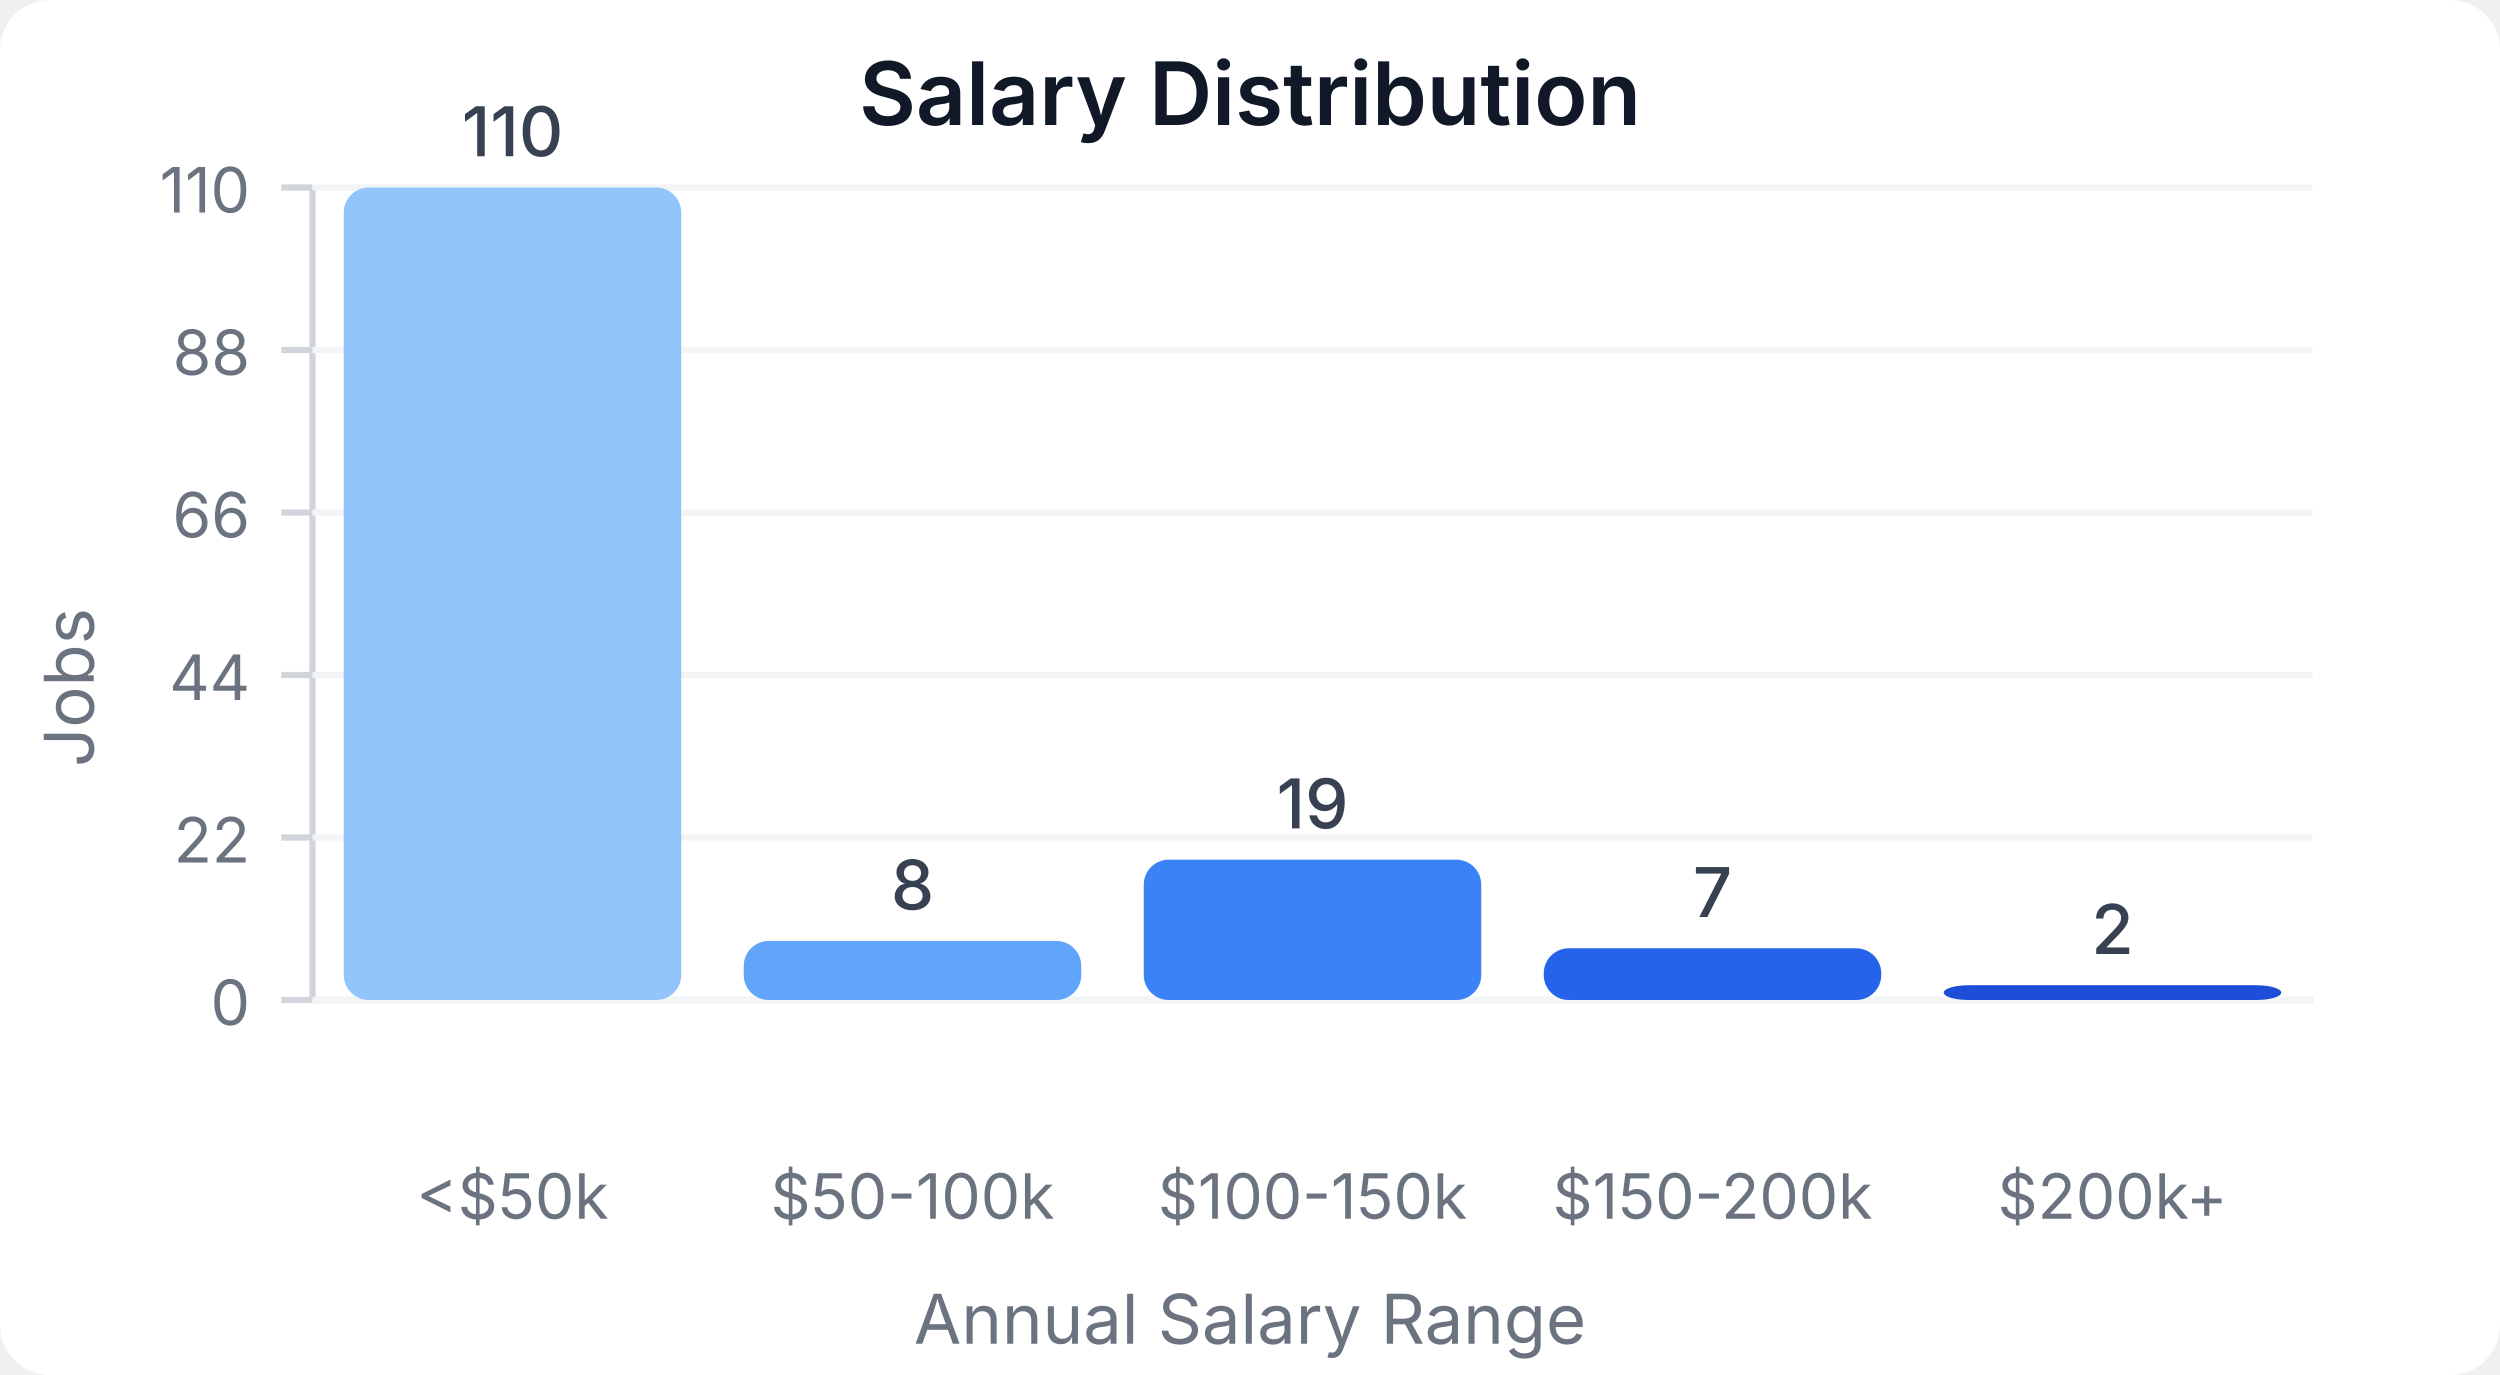
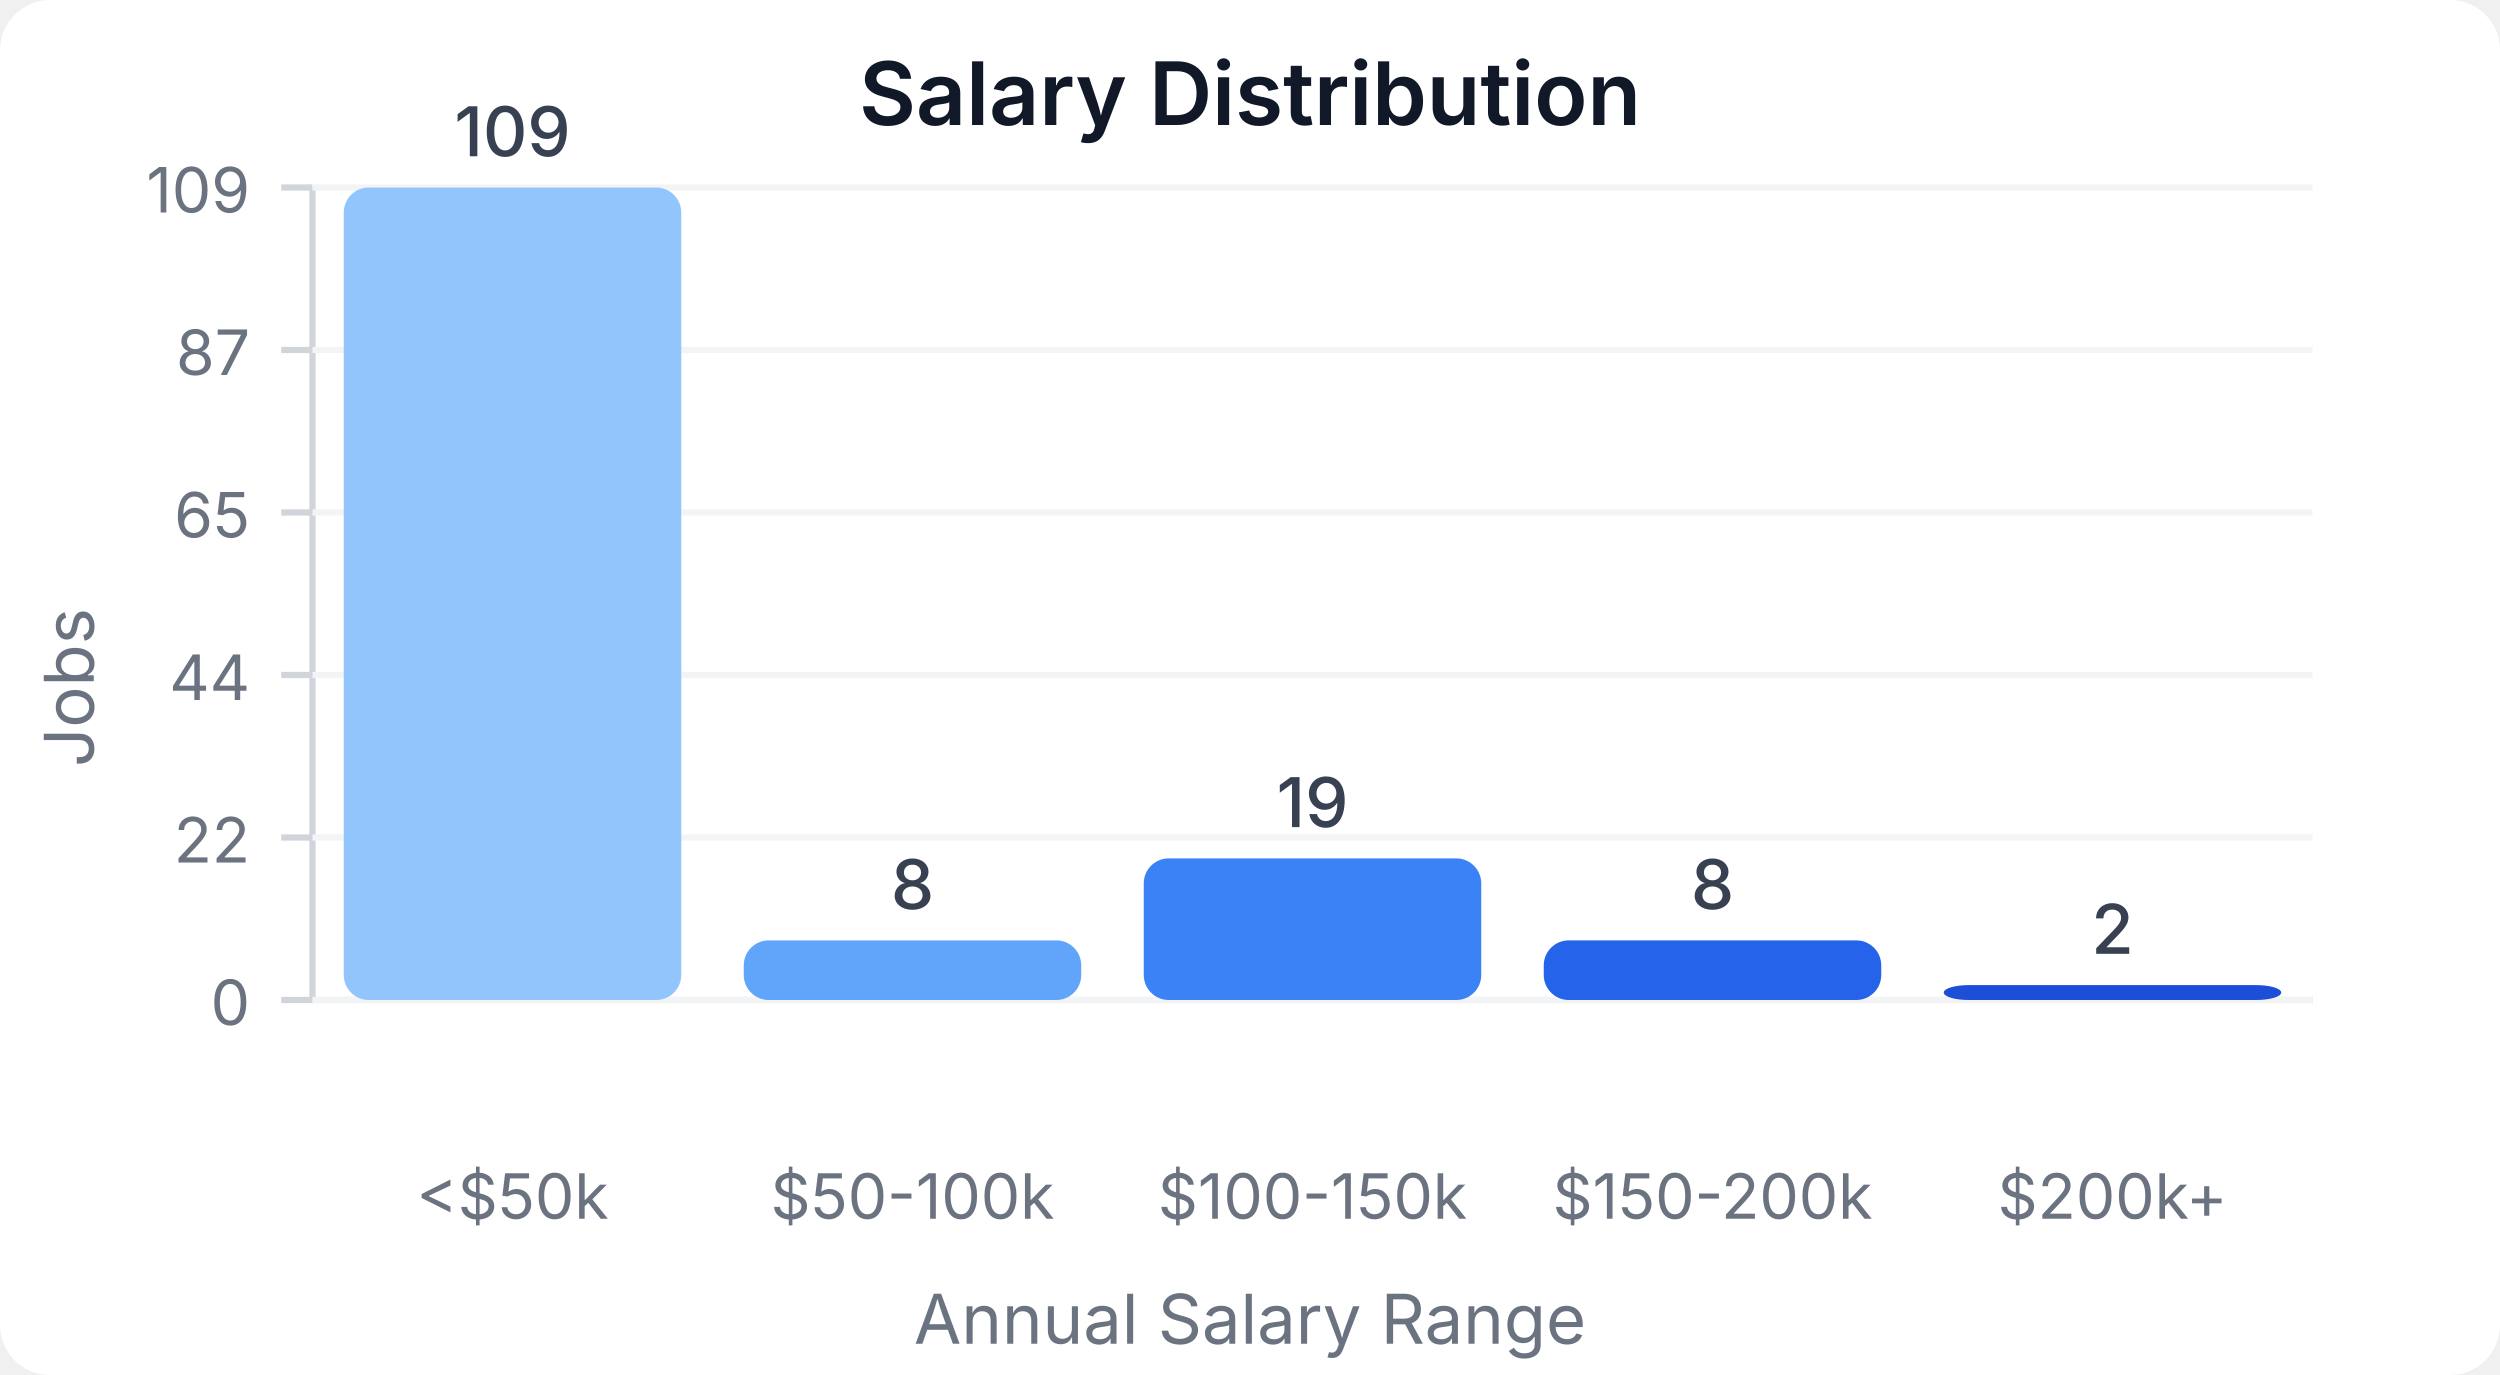
<svg xmlns="http://www.w3.org/2000/svg" width="400" height="220" viewBox="0 0 400 220">
  <style>
    text { font-family: system-ui, -apple-system, sans-serif; }
  </style>
  <rect width="400" height="220" fill="#ffffff" rx="8" />
  <text x="200" y="20" text-anchor="middle" font-size="14" font-weight="600" fill="#111827">Salary Distribution</text>
  <line x1="50" y1="30" x2="50" y2="160" stroke="#d1d5db" stroke-width="1" />
  <line x1="50" y1="160" x2="370" y2="160" stroke="#d1d5db" stroke-width="1" />
  <line x1="45" y1="160" x2="50" y2="160" stroke="#d1d5db" stroke-width="1" />
  <text x="40" y="164" text-anchor="end" font-size="10" fill="#6b7280">0</text>
  <line x1="50" y1="160" x2="370" y2="160" stroke="#f3f4f6" stroke-width="1" />
  <line x1="45" y1="134" x2="50" y2="134" stroke="#d1d5db" stroke-width="1" />
  <text x="40" y="138" text-anchor="end" font-size="10" fill="#6b7280">22</text>
  <line x1="50" y1="134" x2="370" y2="134" stroke="#f3f4f6" stroke-width="1" />
  <line x1="45" y1="108" x2="50" y2="108" stroke="#d1d5db" stroke-width="1" />
  <text x="40" y="112" text-anchor="end" font-size="10" fill="#6b7280">44</text>
  <line x1="50" y1="108" x2="370" y2="108" stroke="#f3f4f6" stroke-width="1" />
  <line x1="45" y1="82" x2="50" y2="82" stroke="#d1d5db" stroke-width="1" />
-   <text x="40" y="86" text-anchor="end" font-size="10" fill="#6b7280">66</text>
+   <text x="40" y="86" text-anchor="end" font-size="10" fill="#6b7280">65</text>
  <line x1="50" y1="82" x2="370" y2="82" stroke="#f3f4f6" stroke-width="1" />
  <line x1="45" y1="56" x2="50" y2="56" stroke="#d1d5db" stroke-width="1" />
-   <text x="40" y="60" text-anchor="end" font-size="10" fill="#6b7280">88</text>
+   <text x="40" y="60" text-anchor="end" font-size="10" fill="#6b7280">87</text>
  <line x1="50" y1="56" x2="370" y2="56" stroke="#f3f4f6" stroke-width="1" />
  <line x1="45" y1="30" x2="50" y2="30" stroke="#d1d5db" stroke-width="1" />
-   <text x="40" y="34" text-anchor="end" font-size="10" fill="#6b7280">110</text>
+   <text x="40" y="34" text-anchor="end" font-size="10" fill="#6b7280">109</text>
  <line x1="50" y1="30" x2="370" y2="30" stroke="#f3f4f6" stroke-width="1" />
  <rect x="55" y="30" width="54" height="130" fill="#93c5fd" rx="4" />
-   <text x="82" y="25" text-anchor="middle" font-size="11" fill="#374151" font-weight="500">110</text>
+   <text x="82" y="25" text-anchor="middle" font-size="11" fill="#374151" font-weight="500">109</text>
  <text x="82" y="195" text-anchor="middle" font-size="10" fill="#6b7280">&lt;$50k</text>
-   <rect x="119" y="150.545" width="54" height="9.455" fill="#60a5fa" rx="4" />
-   <text x="146" y="145.545" text-anchor="middle" font-size="11" fill="#374151" font-weight="500">8</text>
+   <rect x="119" y="150.459" width="54" height="9.541" fill="#60a5fa" rx="4" />
+   <text x="146" y="145.459" text-anchor="middle" font-size="11" fill="#374151" font-weight="500">8</text>
  <text x="146" y="195" text-anchor="middle" font-size="10" fill="#6b7280">$50-100k</text>
-   <rect x="183" y="137.545" width="54" height="22.455" fill="#3b82f6" rx="4" />
-   <text x="210" y="132.545" text-anchor="middle" font-size="11" fill="#374151" font-weight="500">19</text>
+   <rect x="183" y="137.339" width="54" height="22.661" fill="#3b82f6" rx="4" />
+   <text x="210" y="132.339" text-anchor="middle" font-size="11" fill="#374151" font-weight="500">19</text>
  <text x="210" y="195" text-anchor="middle" font-size="10" fill="#6b7280">$100-150k</text>
-   <rect x="247" y="151.727" width="54" height="8.273" fill="#2563eb" rx="4" />
-   <text x="274" y="146.727" text-anchor="middle" font-size="11" fill="#374151" font-weight="500">7</text>
+   <rect x="247" y="150.459" width="54" height="9.541" fill="#2563eb" rx="4" />
+   <text x="274" y="145.459" text-anchor="middle" font-size="11" fill="#374151" font-weight="500">8</text>
  <text x="274" y="195" text-anchor="middle" font-size="10" fill="#6b7280">$150-200k</text>
-   <rect x="311" y="157.636" width="54" height="2.364" fill="#1d4ed8" rx="4" />
-   <text x="338" y="152.636" text-anchor="middle" font-size="11" fill="#374151" font-weight="500">2</text>
+   <rect x="311" y="157.615" width="54" height="2.385" fill="#1d4ed8" rx="4" />
+   <text x="338" y="152.615" text-anchor="middle" font-size="11" fill="#374151" font-weight="500">2</text>
  <text x="338" y="195" text-anchor="middle" font-size="10" fill="#6b7280">$200k+</text>
  <text x="15" y="110" text-anchor="middle" font-size="11" fill="#6b7280" transform="rotate(-90, 15, 110)">Jobs</text>
  <text x="200" y="215" text-anchor="middle" font-size="11" fill="#6b7280">Annual Salary Range</text>
</svg>
